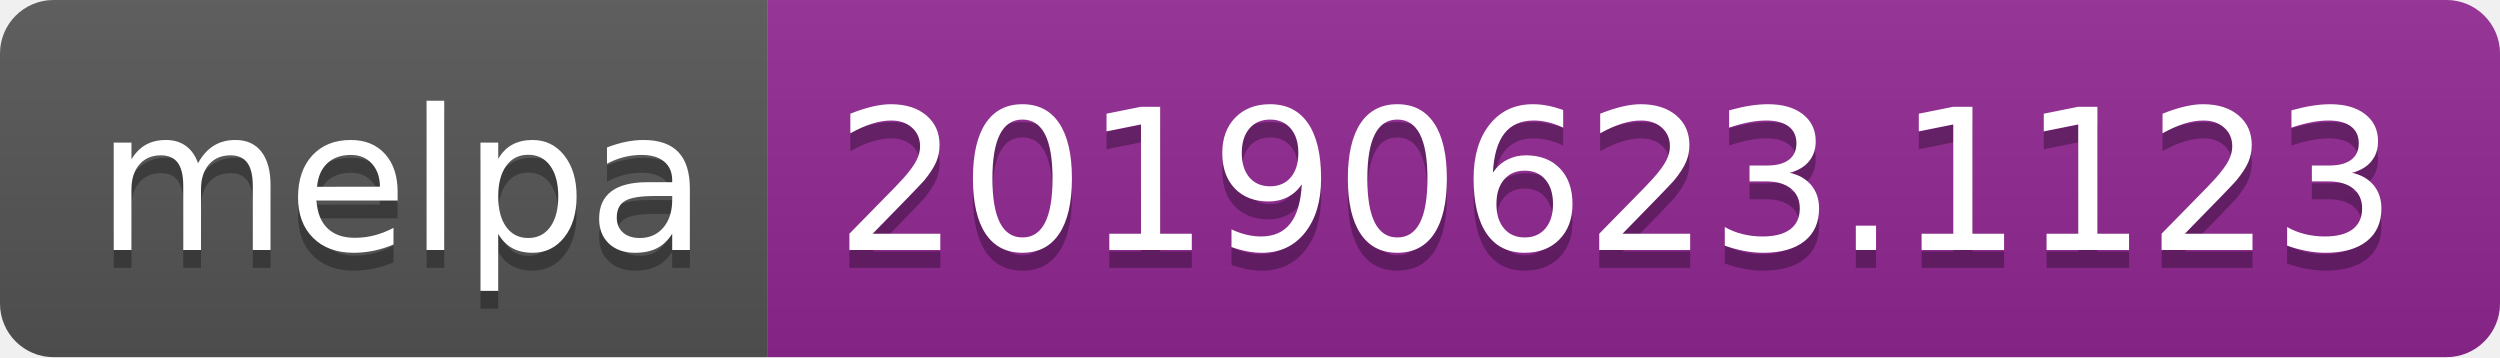
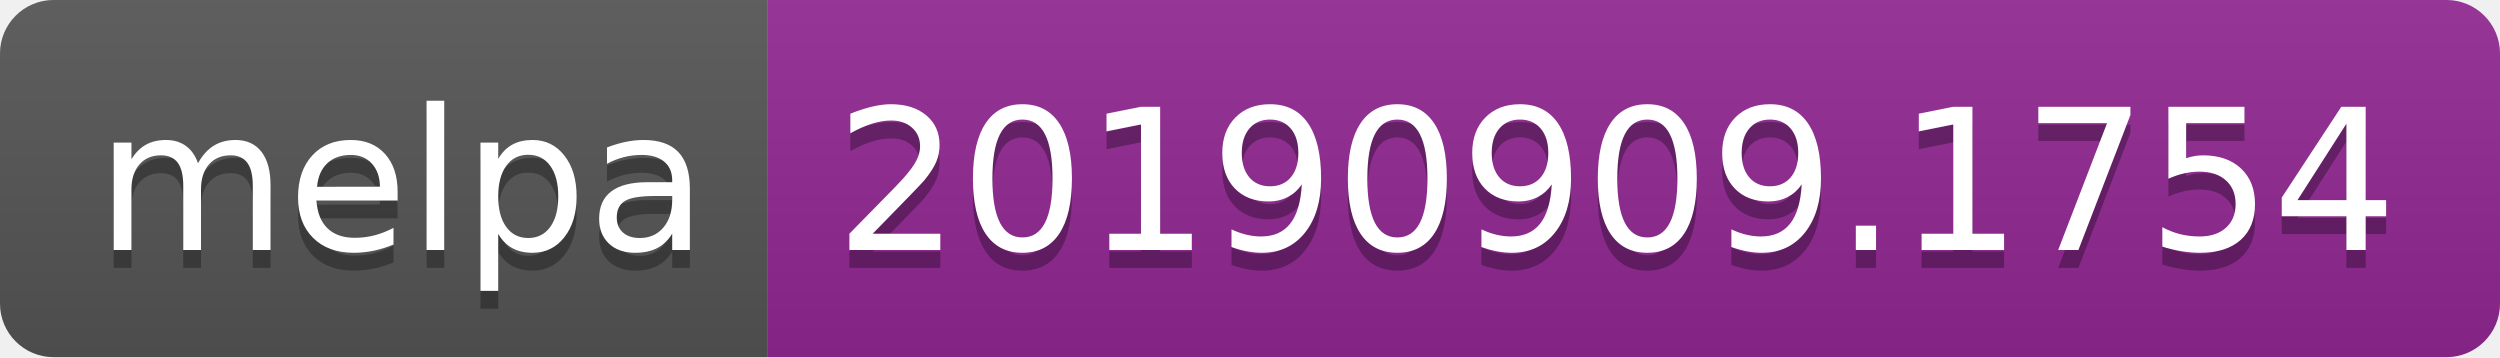
<svg xmlns="http://www.w3.org/2000/svg" width="140" height="20">
  <linearGradient id="b" x2="0" y2="100%">
    <stop offset="0" stop-color="#bbb" stop-opacity=".1" />
    <stop offset="1" stop-opacity=".1" />
  </linearGradient>
  <clipPath id="a">
    <rect width="140" height="20" rx="3" fill="#fff" />
  </clipPath>
  <g clip-path="url(#a)">
    <path fill="#555" d="M0 0h43v20H0z" />
    <path fill="#922793" d="M43 0h97v20H43z" />
    <path fill="url(#b)" d="M0 0h140v20H0z" />
  </g>
  <g fill="#fff" text-anchor="middle" font-family="DejaVu Sans,Verdana,Geneva,sans-serif" font-size="110">
    <text x="225" y="150" fill="#010101" fill-opacity=".3" transform="scale(.1)" textLength="330">melpa</text>
    <text x="225" y="140" transform="scale(.1)" textLength="330">melpa</text>
-     <text x="905" y="150" fill="#010101" fill-opacity=".3" transform="scale(.1)" textLength="870">20190623.1123</text>
-     <text x="905" y="140" transform="scale(.1)" textLength="870">20190623.1123</text>
+     <text x="905" y="150" fill="#010101" fill-opacity=".3" transform="scale(.1)" textLength="870">20190909.1754</text>
+     <text x="905" y="140" transform="scale(.1)" textLength="870">20190909.1754</text>
  </g>
</svg>
